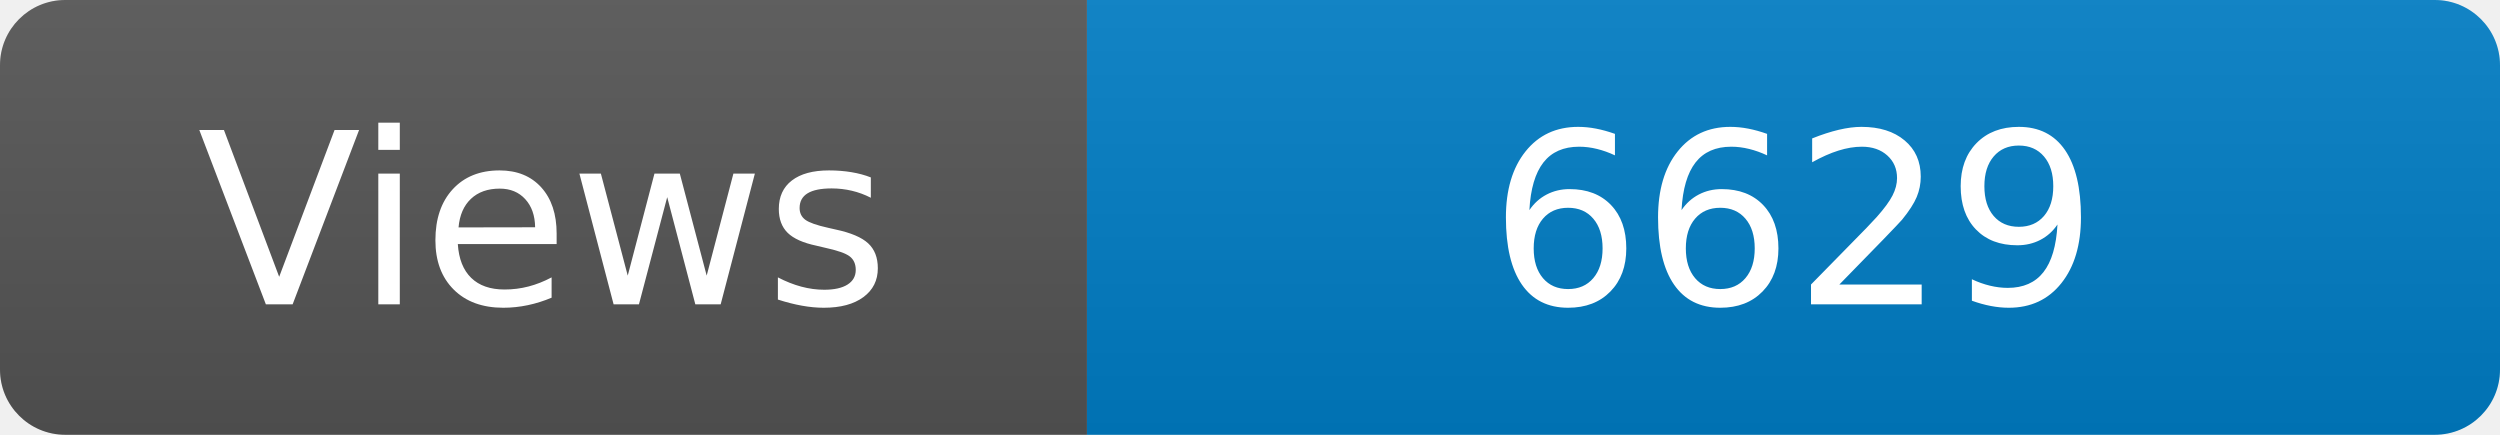
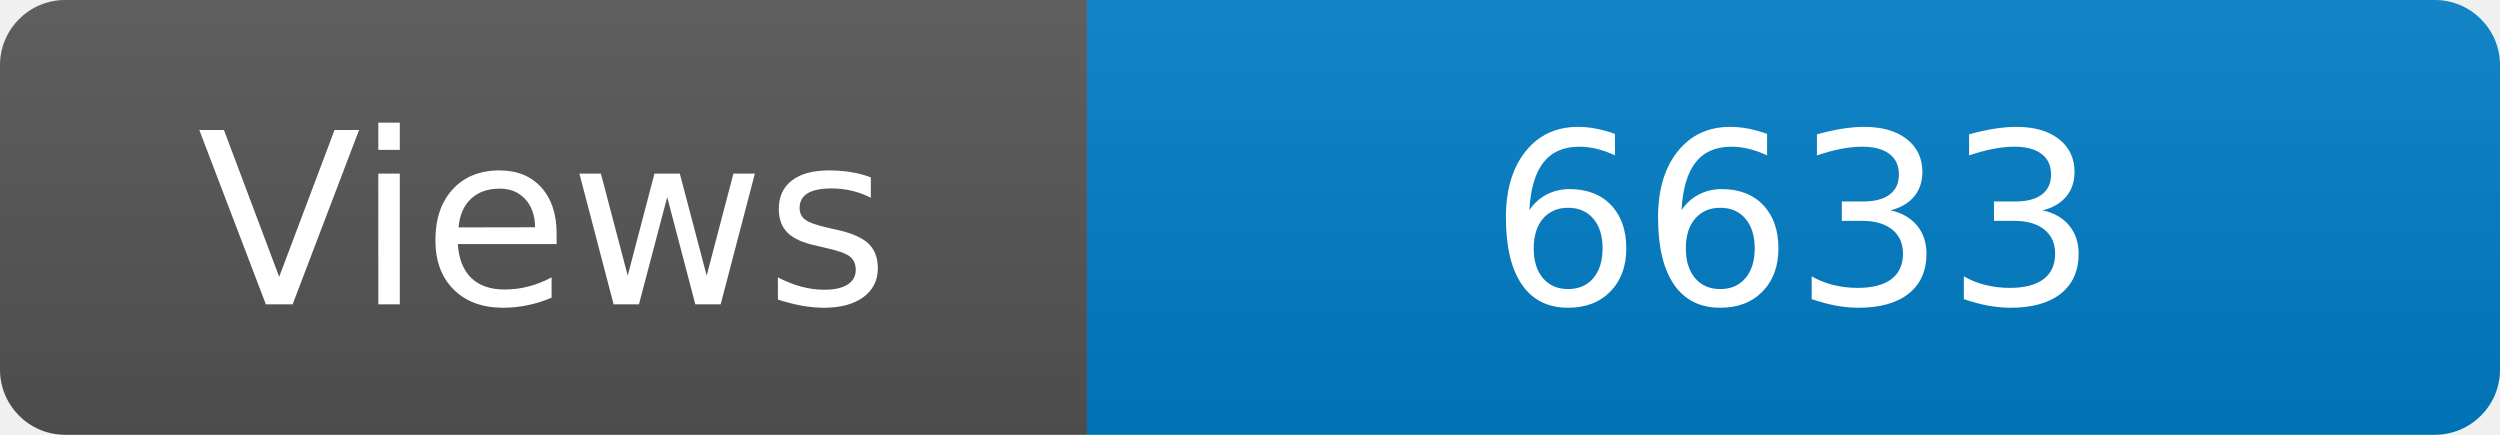
<svg xmlns="http://www.w3.org/2000/svg" width="115" height="20" role="img" aria-label="Maintained?: yes">
  <linearGradient id="s" x2="0" y2="100%">
    <stop offset="0" stop-color="#bbb" stop-opacity=".1" />
    <stop offset="1" stop-opacity=".1" />
  </linearGradient>
  <clipPath id="r">
    <rect width="115" height="20" rx="3" fill="#fff" />
  </clipPath>
  <g clip-path="url(#r)">
    <rect width="50" height="20" fill="#555" />
    <rect x="50" width="160" height="20" fill="#007ec6" />
    <rect width="115" height="20" fill="url(#s)" />
  </g>
  <g fill="#fff" text-anchor="middle" font-family="Verdana,Geneva,DejaVu Sans,sans-serif" font-size="110">
    <text x="250" y="140" transform="scale(.1)" fill="#fff">Views</text>
-     <text x="825" y="140" transform="scale(.1)" fill="#fff">6629</text>
+     <text x="825" y="140" transform="scale(.1)" fill="#fff">6633</text>
  </g>
</svg>
